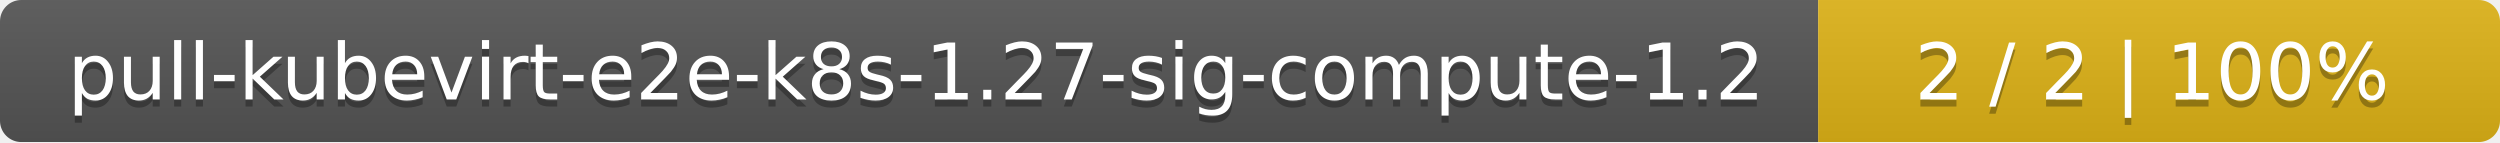
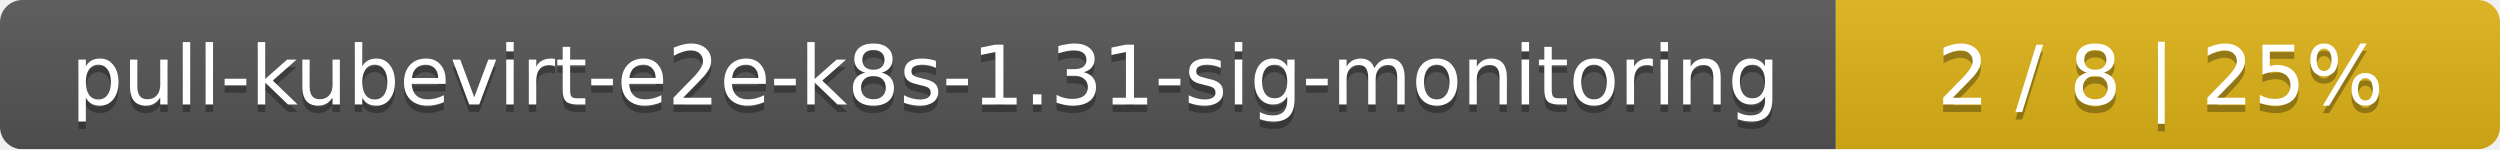
- <svg xmlns="http://www.w3.org/2000/svg" width="352" height="20">
+ <svg xmlns="http://www.w3.org/2000/svg" width="335" height="20">
  <linearGradient id="smooth" x2="0" y2="100%">
    <stop offset="0" stop-color="#bbb" stop-opacity=".1" />
    <stop offset="1" stop-opacity=".1" />
  </linearGradient>
  <mask id="round">
-     <rect width="352" height="20" rx="3" fill="#fff" />
+     <rect width="335" height="20" rx="3" fill="#fff" />
  </mask>
  <g mask="url(#round)">
-     <rect width="256" height="20" fill="#555" />
-     <rect x="256" width="96" height="20" fill="#dfb317" />
-     <rect width="352" height="20" fill="url(#smooth)" />
+     <rect width="246" height="20" fill="#555" />
+     <rect x="246" width="89" height="20" fill="#dfb317" />
+     <rect width="335" height="20" fill="url(#smooth)" />
  </g>
  <g fill="#fff" text-anchor="middle" font-family="DejaVu Sans,Verdana,Geneva,sans-serif" font-size="11">
-     <text x="129" y="15" fill="#010101" fill-opacity=".3">pull-kubevirt-e2e-k8s-1.27-sig-compute-1.2</text>
-     <text x="129" y="14">pull-kubevirt-e2e-k8s-1.27-sig-compute-1.2</text>
-     <text x="303" y="15" fill="#010101" fill-opacity=".3">2 / 2    |    100%</text>
-     <text x="303" y="14">2 / 2    |    100%</text>
+     <text x="124" y="15" fill="#010101" fill-opacity=".3">pull-kubevirt-e2e-k8s-1.31-sig-monitoring</text>
+     <text x="124" y="14">pull-kubevirt-e2e-k8s-1.31-sig-monitoring</text>
+     <text x="289.5" y="15" fill="#010101" fill-opacity=".3">2 / 8    |    25%</text>
+     <text x="289.5" y="14">2 / 8    |    25%</text>
  </g>
</svg>
